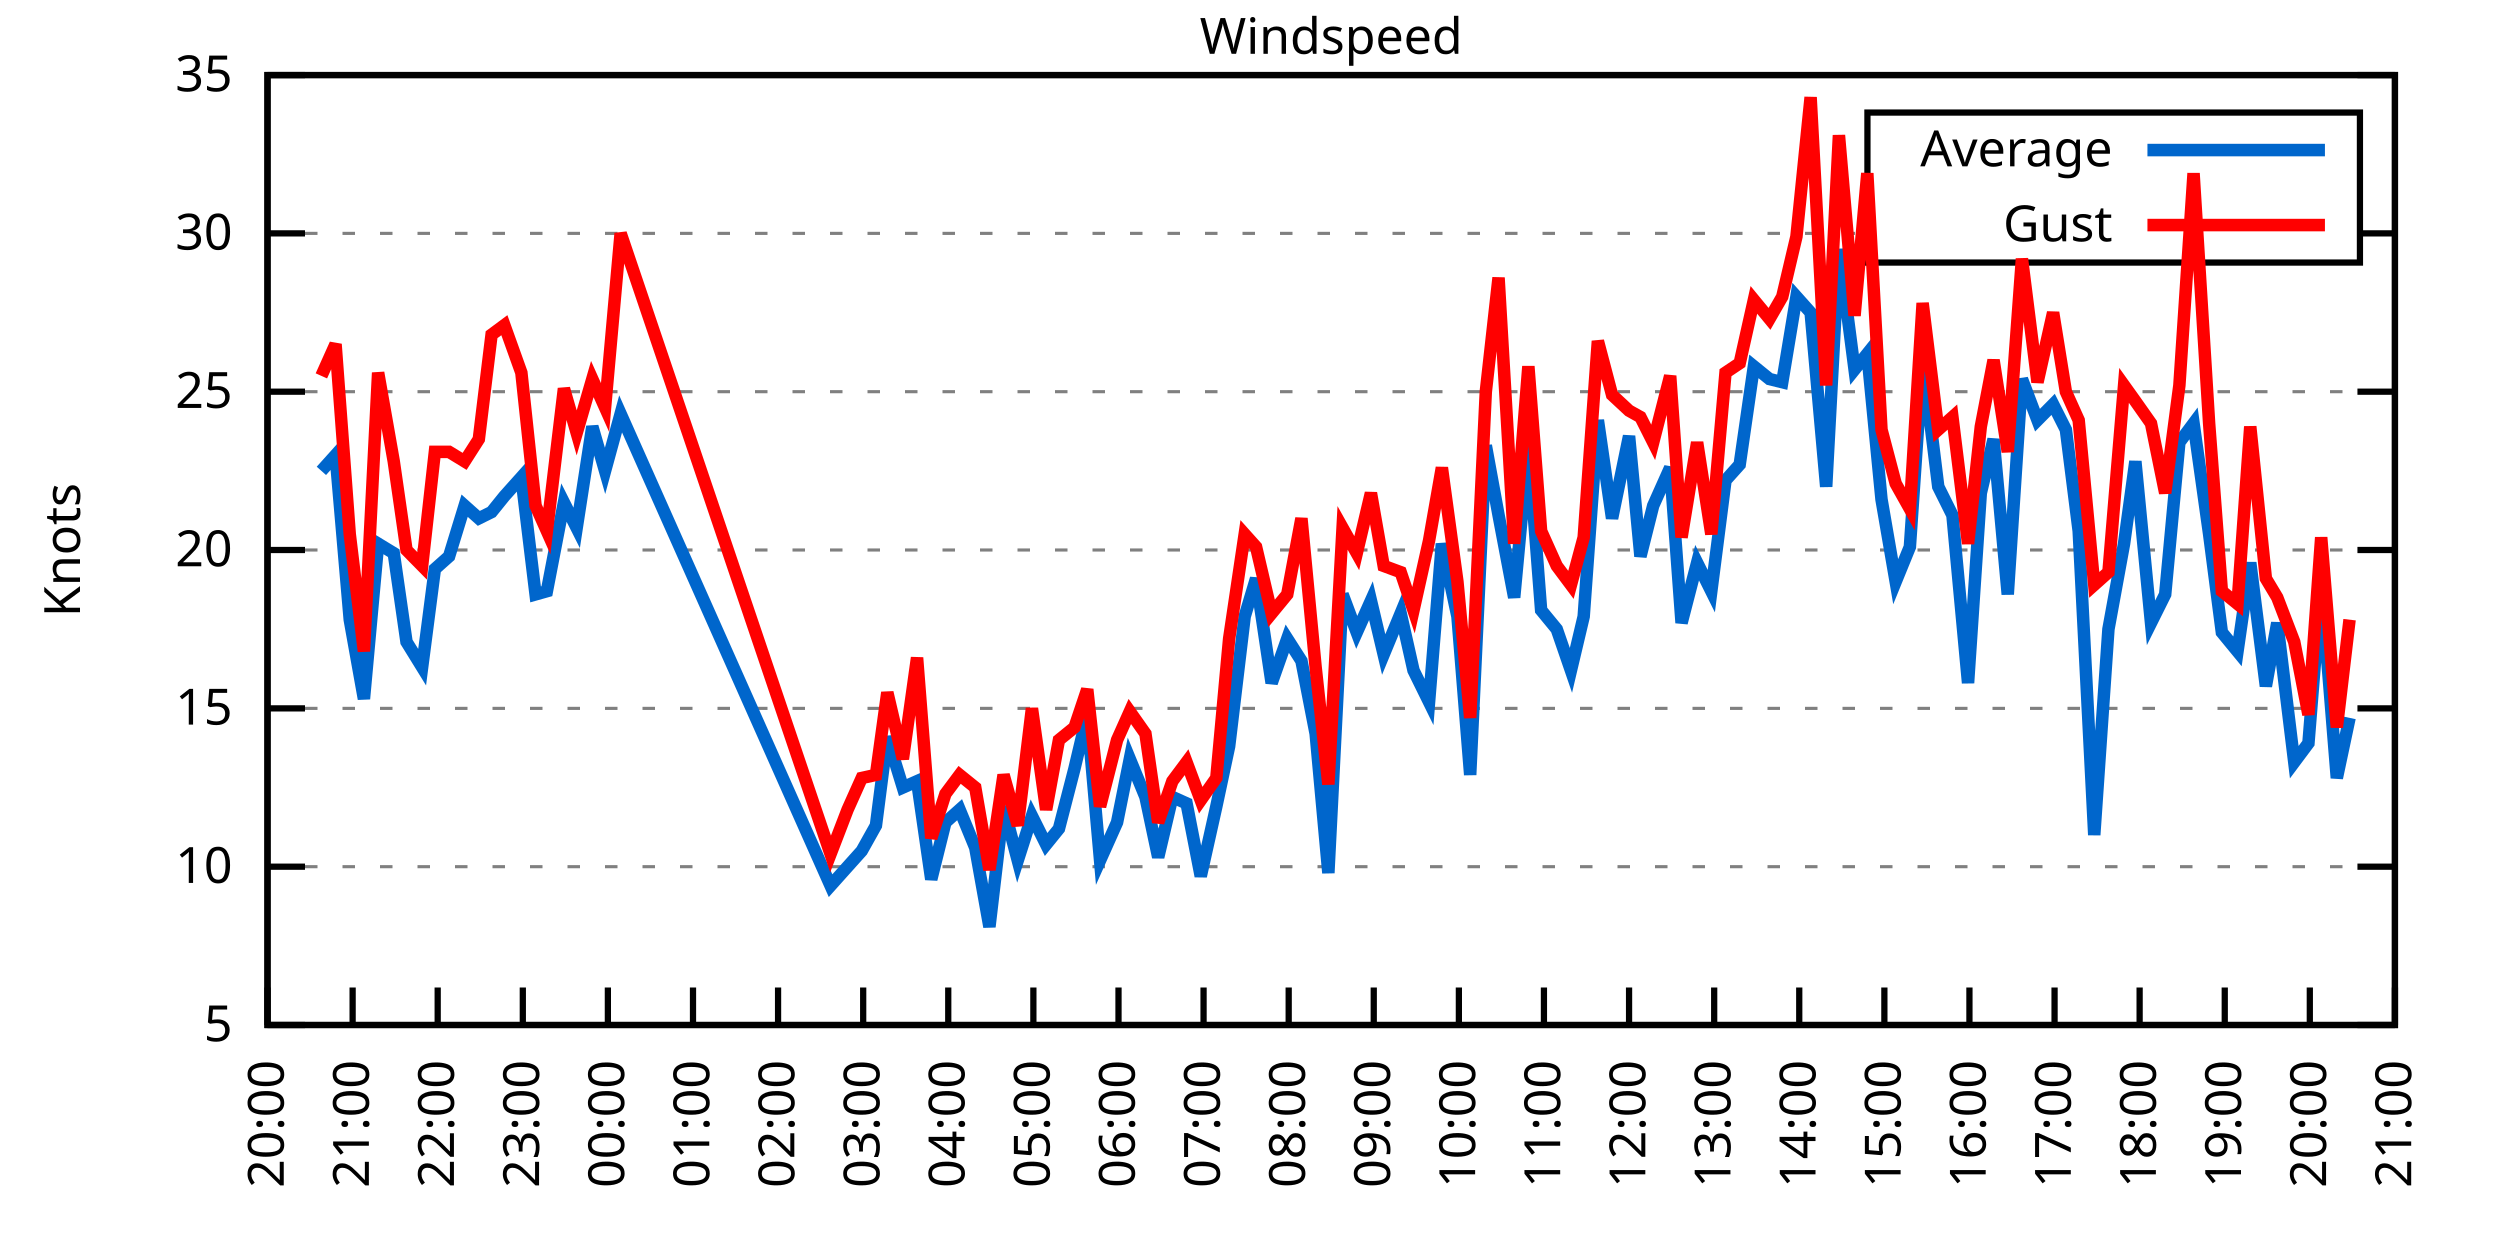
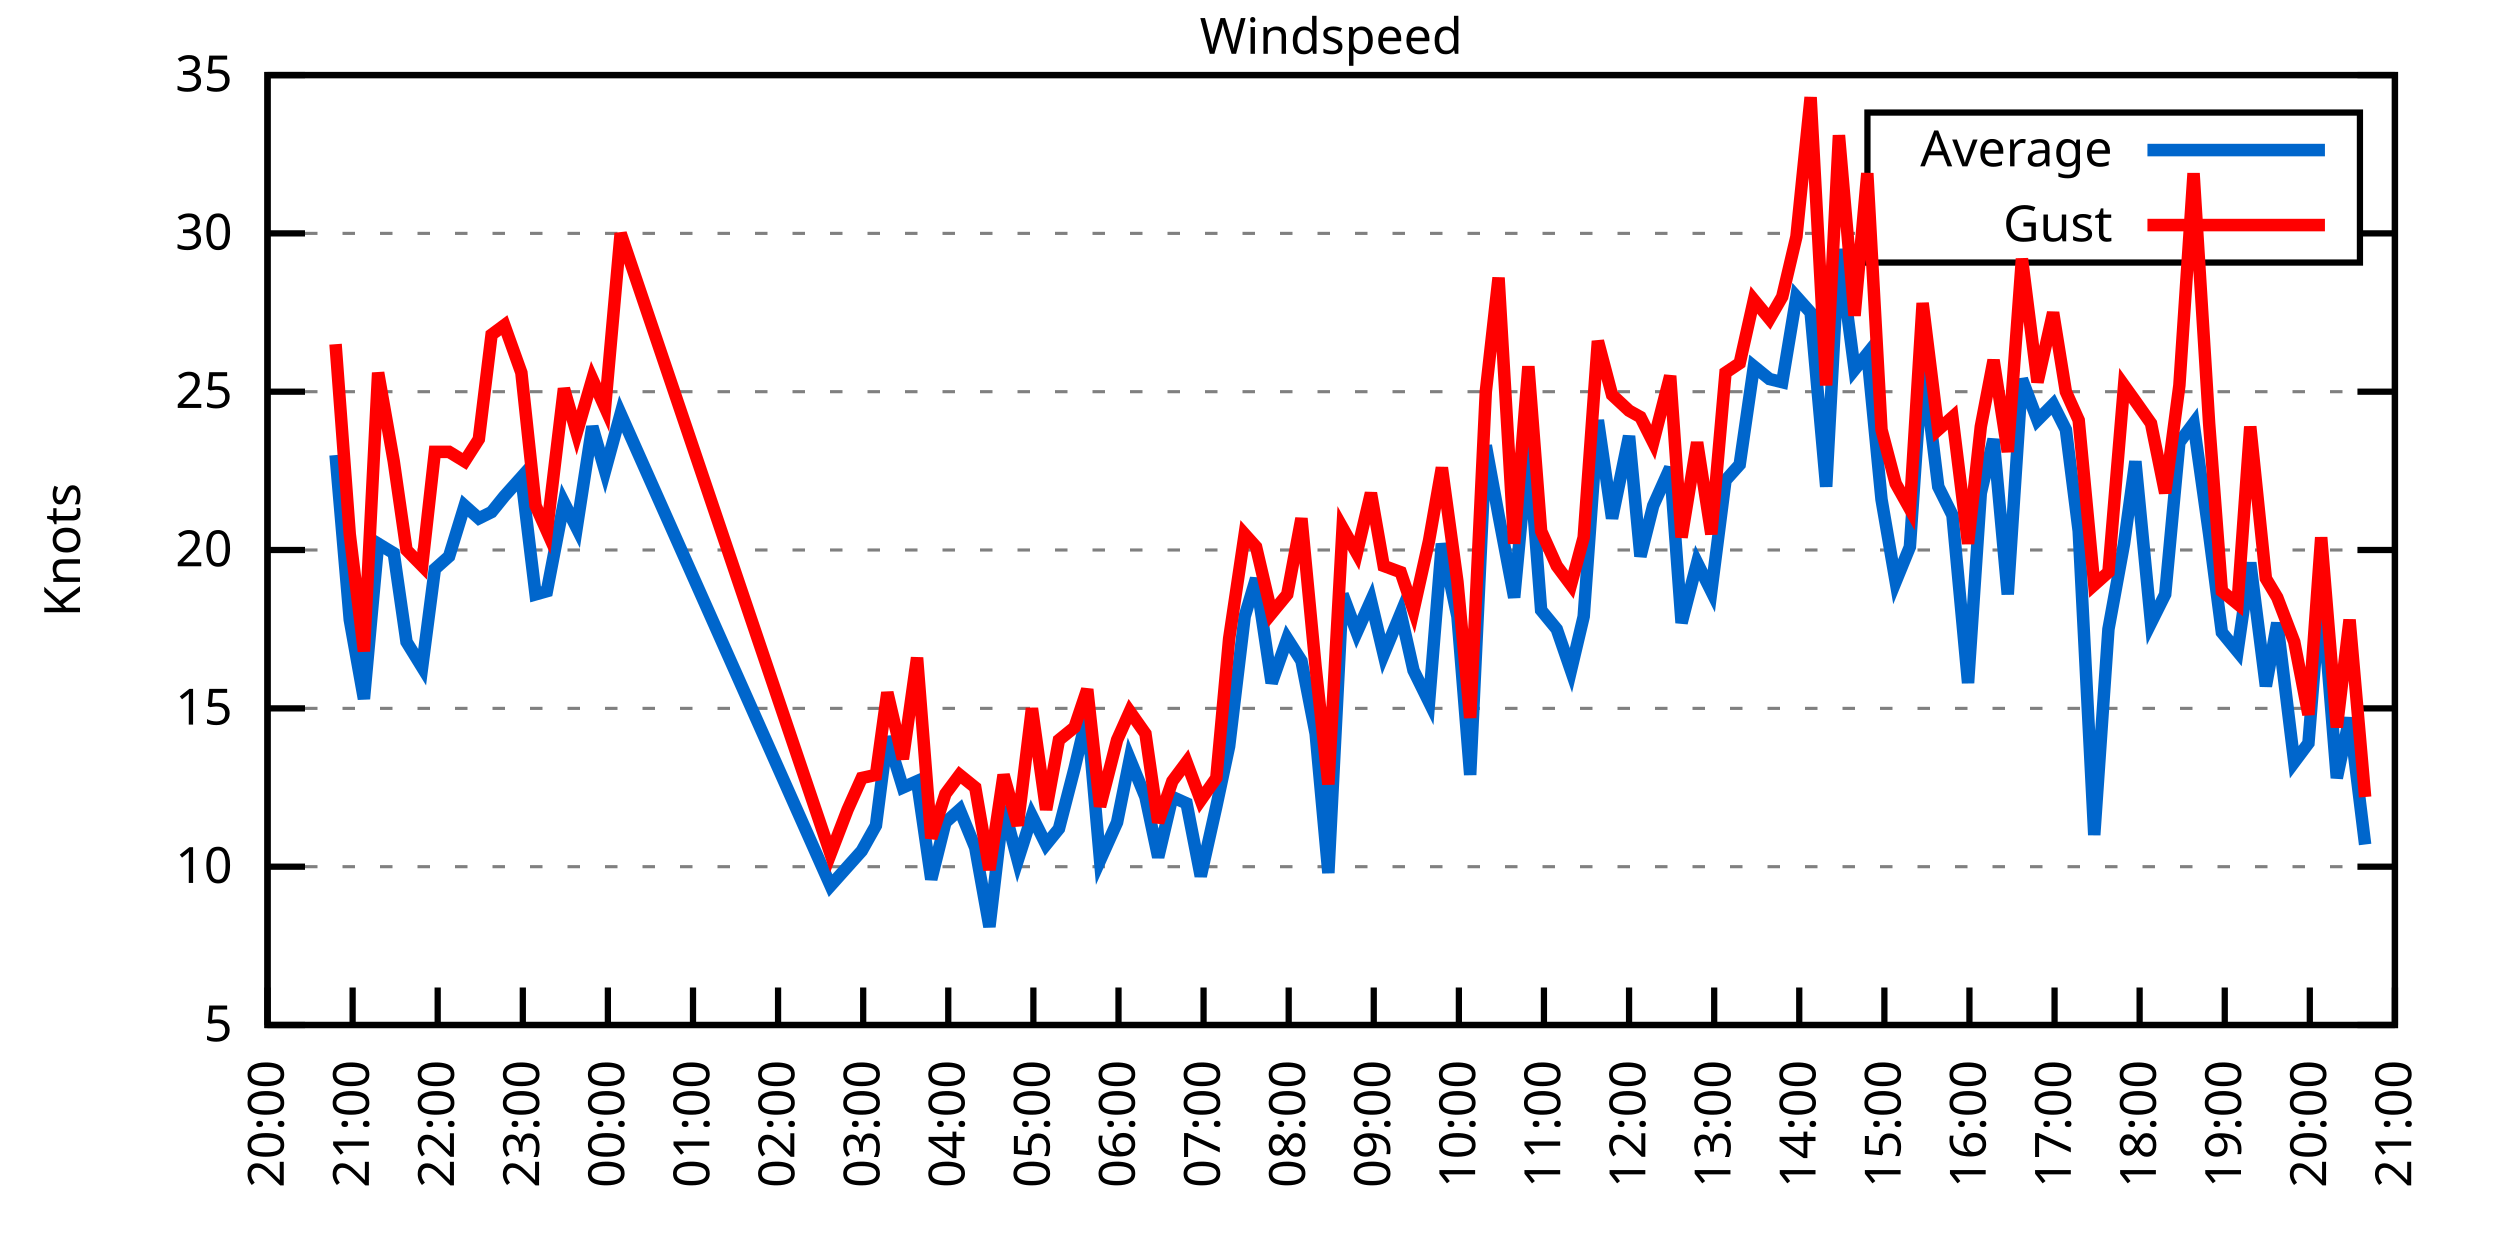
<svg xmlns="http://www.w3.org/2000/svg" xmlns:xlink="http://www.w3.org/1999/xlink" width="400" height="200" viewBox="0 0 400 200">
  <g id="gnuplot_canvas">
    <rect x="0" y="0" width="400" height="200" fill="none" />
    <defs>
      <circle id="gpDot" r="0.5" stroke-width="0.5" stroke="currentColor" />
      <path id="gpPt0" stroke-width="0.333" stroke="currentColor" d="M-1,0 h2 M0,-1 v2" />
      <path id="gpPt1" stroke-width="0.333" stroke="currentColor" d="M-1,-1 L1,1 M1,-1 L-1,1" />
      <path id="gpPt2" stroke-width="0.333" stroke="currentColor" d="M-1,0 L1,0 M0,-1 L0,1 M-1,-1 L1,1 M-1,1 L1,-1" />
      <rect id="gpPt3" stroke-width="0.333" stroke="currentColor" x="-1" y="-1" width="2" height="2" />
      <rect id="gpPt4" stroke-width="0.333" stroke="currentColor" fill="currentColor" x="-1" y="-1" width="2" height="2" />
      <circle id="gpPt5" stroke-width="0.333" stroke="currentColor" cx="0" cy="0" r="1" />
      <use xlink:href="#gpPt5" id="gpPt6" fill="currentColor" stroke="none" />
      <path id="gpPt7" stroke-width="0.333" stroke="currentColor" d="M0,-1.33 L-1.33,0.67 L1.33,0.67 z" />
      <use xlink:href="#gpPt7" id="gpPt8" fill="currentColor" stroke="none" />
      <use xlink:href="#gpPt7" id="gpPt9" stroke="currentColor" transform="rotate(180)" />
      <use xlink:href="#gpPt9" id="gpPt10" fill="currentColor" stroke="none" />
      <use xlink:href="#gpPt3" id="gpPt11" stroke="currentColor" transform="rotate(45)" />
      <use xlink:href="#gpPt11" id="gpPt12" fill="currentColor" stroke="none" />
      <path id="gpPt13" stroke-width="0.333" stroke="currentColor" d="M0,1.330 L1.265,0.411 L0.782,-1.067 L-0.782,-1.076 L-1.265,0.411 z" />
      <use xlink:href="#gpPt13" id="gpPt14" fill="currentColor" stroke="none" />
      <filter id="textbox" filterUnits="objectBoundingBox" x="0" y="0" height="1" width="1">
        <feFlood flood-color="white" flood-opacity="1" result="bgnd" />
        <feComposite in="SourceGraphic" in2="bgnd" operator="atop" />
      </filter>
      <filter id="greybox" filterUnits="objectBoundingBox" x="0" y="0" height="1" width="1">
        <feFlood flood-color="lightgrey" flood-opacity="1" result="grey" />
        <feComposite in="SourceGraphic" in2="grey" operator="atop" />
      </filter>
    </defs>
    <g fill="none" color="white" stroke="currentColor" stroke-width="1.00" stroke-linecap="butt" stroke-linejoin="miter">
</g>
    <g fill="none" color="black" stroke="currentColor" stroke-width="1.00" stroke-linecap="butt" stroke-linejoin="miter">
      <g stroke="none" shape-rendering="crispEdges">
        <polygon fill="rgb(255, 255, 255)" points="42.80,164.00 383.18,164.00 383.18,12.02 42.80,12.02 " />
      </g>
    </g>
    <g fill="none" color="black" stroke="currentColor" stroke-width="1.00" stroke-linecap="butt" stroke-linejoin="miter">
</g>
    <g fill="none" color="black" stroke="black" stroke-width="0.50" stroke-linecap="butt" stroke-linejoin="miter">
</g>
    <g fill="none" color="gray" stroke="currentColor" stroke-width="0.50" stroke-linecap="butt" stroke-linejoin="miter">
      <path stroke="gray" stroke-dasharray="2,4" class="gridline" d="M42.80,164.00 L383.19,164.00  " />
    </g>
    <g fill="none" color="gray" stroke="gray" stroke-width="1.00" stroke-linecap="butt" stroke-linejoin="miter">
</g>
    <g fill="none" color="black" stroke="currentColor" stroke-width="1.00" stroke-linecap="butt" stroke-linejoin="miter">
      <path stroke="black" d="M42.80,164.00 L48.80,164.00 M383.19,164.00 L377.19,164.00  " />
      <g transform="translate(37.20,166.60)" stroke="none" fill="black" font-family="Sans" font-size="8.00" text-anchor="end">
        <text>
          <tspan font-family="Sans"> 5</tspan>
        </text>
      </g>
    </g>
    <g fill="none" color="black" stroke="currentColor" stroke-width="1.00" stroke-linecap="butt" stroke-linejoin="miter">
</g>
    <g fill="none" color="black" stroke="black" stroke-width="0.50" stroke-linecap="butt" stroke-linejoin="miter">
</g>
    <g fill="none" color="gray" stroke="currentColor" stroke-width="0.50" stroke-linecap="butt" stroke-linejoin="miter">
      <path stroke="gray" stroke-dasharray="2,4" class="gridline" d="M42.80,138.67 L383.19,138.67  " />
    </g>
    <g fill="none" color="gray" stroke="gray" stroke-width="1.00" stroke-linecap="butt" stroke-linejoin="miter">
</g>
    <g fill="none" color="black" stroke="currentColor" stroke-width="1.00" stroke-linecap="butt" stroke-linejoin="miter">
      <path stroke="black" d="M42.80,138.67 L48.80,138.67 M383.19,138.67 L377.19,138.67  " />
      <g transform="translate(37.20,141.27)" stroke="none" fill="black" font-family="Sans" font-size="8.00" text-anchor="end">
        <text>
          <tspan font-family="Sans"> 10</tspan>
        </text>
      </g>
    </g>
    <g fill="none" color="black" stroke="currentColor" stroke-width="1.00" stroke-linecap="butt" stroke-linejoin="miter">
</g>
    <g fill="none" color="black" stroke="black" stroke-width="0.50" stroke-linecap="butt" stroke-linejoin="miter">
</g>
    <g fill="none" color="gray" stroke="currentColor" stroke-width="0.50" stroke-linecap="butt" stroke-linejoin="miter">
      <path stroke="gray" stroke-dasharray="2,4" class="gridline" d="M42.80,113.34 L383.19,113.34  " />
    </g>
    <g fill="none" color="gray" stroke="gray" stroke-width="1.00" stroke-linecap="butt" stroke-linejoin="miter">
</g>
    <g fill="none" color="black" stroke="currentColor" stroke-width="1.00" stroke-linecap="butt" stroke-linejoin="miter">
      <path stroke="black" d="M42.80,113.34 L48.80,113.34 M383.19,113.34 L377.19,113.34  " />
      <g transform="translate(37.20,115.94)" stroke="none" fill="black" font-family="Sans" font-size="8.00" text-anchor="end">
        <text>
          <tspan font-family="Sans"> 15</tspan>
        </text>
      </g>
    </g>
    <g fill="none" color="black" stroke="currentColor" stroke-width="1.00" stroke-linecap="butt" stroke-linejoin="miter">
</g>
    <g fill="none" color="black" stroke="black" stroke-width="0.50" stroke-linecap="butt" stroke-linejoin="miter">
</g>
    <g fill="none" color="gray" stroke="currentColor" stroke-width="0.50" stroke-linecap="butt" stroke-linejoin="miter">
      <path stroke="gray" stroke-dasharray="2,4" class="gridline" d="M42.80,88.00 L383.19,88.00  " />
    </g>
    <g fill="none" color="gray" stroke="gray" stroke-width="1.00" stroke-linecap="butt" stroke-linejoin="miter">
</g>
    <g fill="none" color="black" stroke="currentColor" stroke-width="1.00" stroke-linecap="butt" stroke-linejoin="miter">
      <path stroke="black" d="M42.80,88.00 L48.80,88.00 M383.19,88.00 L377.19,88.00  " />
      <g transform="translate(37.20,90.60)" stroke="none" fill="black" font-family="Sans" font-size="8.00" text-anchor="end">
        <text>
          <tspan font-family="Sans"> 20</tspan>
        </text>
      </g>
    </g>
    <g fill="none" color="black" stroke="currentColor" stroke-width="1.00" stroke-linecap="butt" stroke-linejoin="miter">
</g>
    <g fill="none" color="black" stroke="black" stroke-width="0.50" stroke-linecap="butt" stroke-linejoin="miter">
</g>
    <g fill="none" color="gray" stroke="currentColor" stroke-width="0.50" stroke-linecap="butt" stroke-linejoin="miter">
      <path stroke="gray" stroke-dasharray="2,4" class="gridline" d="M42.80,62.67 L383.19,62.67  " />
    </g>
    <g fill="none" color="gray" stroke="gray" stroke-width="1.00" stroke-linecap="butt" stroke-linejoin="miter">
</g>
    <g fill="none" color="black" stroke="currentColor" stroke-width="1.00" stroke-linecap="butt" stroke-linejoin="miter">
      <path stroke="black" d="M42.80,62.67 L48.80,62.67 M383.19,62.67 L377.19,62.67  " />
      <g transform="translate(37.20,65.27)" stroke="none" fill="black" font-family="Sans" font-size="8.00" text-anchor="end">
        <text>
          <tspan font-family="Sans"> 25</tspan>
        </text>
      </g>
    </g>
    <g fill="none" color="black" stroke="currentColor" stroke-width="1.00" stroke-linecap="butt" stroke-linejoin="miter">
</g>
    <g fill="none" color="black" stroke="black" stroke-width="0.50" stroke-linecap="butt" stroke-linejoin="miter">
</g>
    <g fill="none" color="gray" stroke="currentColor" stroke-width="0.50" stroke-linecap="butt" stroke-linejoin="miter">
      <path stroke="gray" stroke-dasharray="2,4" class="gridline" d="M42.80,37.34 L298.79,37.34 M377.59,37.34 L383.19,37.34  " />
    </g>
    <g fill="none" color="gray" stroke="gray" stroke-width="1.00" stroke-linecap="butt" stroke-linejoin="miter">
</g>
    <g fill="none" color="black" stroke="currentColor" stroke-width="1.00" stroke-linecap="butt" stroke-linejoin="miter">
      <path stroke="black" d="M42.80,37.34 L48.80,37.34 M383.19,37.34 L377.19,37.34  " />
      <g transform="translate(37.20,39.94)" stroke="none" fill="black" font-family="Sans" font-size="8.00" text-anchor="end">
        <text>
          <tspan font-family="Sans"> 30</tspan>
        </text>
      </g>
    </g>
    <g fill="none" color="black" stroke="currentColor" stroke-width="1.00" stroke-linecap="butt" stroke-linejoin="miter">
</g>
    <g fill="none" color="black" stroke="black" stroke-width="0.50" stroke-linecap="butt" stroke-linejoin="miter">
</g>
    <g fill="none" color="gray" stroke="currentColor" stroke-width="0.50" stroke-linecap="butt" stroke-linejoin="miter">
      <path stroke="gray" stroke-dasharray="2,4" class="gridline" d="M42.80,12.01 L383.19,12.01  " />
    </g>
    <g fill="none" color="gray" stroke="gray" stroke-width="1.00" stroke-linecap="butt" stroke-linejoin="miter">
</g>
    <g fill="none" color="black" stroke="currentColor" stroke-width="1.00" stroke-linecap="butt" stroke-linejoin="miter">
      <path stroke="black" d="M42.80,12.01 L48.80,12.01 M383.19,12.01 L377.19,12.01  " />
      <g transform="translate(37.20,14.61)" stroke="none" fill="black" font-family="Sans" font-size="8.00" text-anchor="end">
        <text>
          <tspan font-family="Sans"> 35</tspan>
        </text>
      </g>
    </g>
    <g fill="none" color="black" stroke="currentColor" stroke-width="1.00" stroke-linecap="butt" stroke-linejoin="miter">
      <path stroke="black" d="M42.80,164.00 L42.80,158.00  " />
      <g transform="translate(45.40,169.60) rotate(270.00)" stroke="none" fill="black" font-family="Sans" font-size="8.00" text-anchor="end">
        <text>
          <tspan font-family="Sans">20:00</tspan>
        </text>
      </g>
    </g>
    <g fill="none" color="black" stroke="currentColor" stroke-width="1.00" stroke-linecap="butt" stroke-linejoin="miter">
      <path stroke="black" d="M56.42,164.00 L56.42,158.00  " />
      <g transform="translate(59.02,169.60) rotate(270.00)" stroke="none" fill="black" font-family="Sans" font-size="8.00" text-anchor="end">
        <text>
          <tspan font-family="Sans">21:00</tspan>
        </text>
      </g>
    </g>
    <g fill="none" color="black" stroke="currentColor" stroke-width="1.00" stroke-linecap="butt" stroke-linejoin="miter">
      <path stroke="black" d="M70.03,164.00 L70.03,158.00  " />
      <g transform="translate(72.63,169.60) rotate(270.00)" stroke="none" fill="black" font-family="Sans" font-size="8.00" text-anchor="end">
        <text>
          <tspan font-family="Sans">22:00</tspan>
        </text>
      </g>
    </g>
    <g fill="none" color="black" stroke="currentColor" stroke-width="1.00" stroke-linecap="butt" stroke-linejoin="miter">
      <path stroke="black" d="M83.65,164.00 L83.65,158.00  " />
      <g transform="translate(86.25,169.60) rotate(270.00)" stroke="none" fill="black" font-family="Sans" font-size="8.00" text-anchor="end">
        <text>
          <tspan font-family="Sans">23:00</tspan>
        </text>
      </g>
    </g>
    <g fill="none" color="black" stroke="currentColor" stroke-width="1.00" stroke-linecap="butt" stroke-linejoin="miter">
      <path stroke="black" d="M97.26,164.00 L97.26,158.00  " />
      <g transform="translate(99.86,169.60) rotate(270.00)" stroke="none" fill="black" font-family="Sans" font-size="8.00" text-anchor="end">
        <text>
          <tspan font-family="Sans">00:00</tspan>
        </text>
      </g>
    </g>
    <g fill="none" color="black" stroke="currentColor" stroke-width="1.00" stroke-linecap="butt" stroke-linejoin="miter">
      <path stroke="black" d="M110.88,164.00 L110.88,158.00  " />
      <g transform="translate(113.48,169.60) rotate(270.00)" stroke="none" fill="black" font-family="Sans" font-size="8.00" text-anchor="end">
        <text>
          <tspan font-family="Sans">01:00</tspan>
        </text>
      </g>
    </g>
    <g fill="none" color="black" stroke="currentColor" stroke-width="1.00" stroke-linecap="butt" stroke-linejoin="miter">
      <path stroke="black" d="M124.49,164.00 L124.49,158.00  " />
      <g transform="translate(127.09,169.60) rotate(270.00)" stroke="none" fill="black" font-family="Sans" font-size="8.00" text-anchor="end">
        <text>
          <tspan font-family="Sans">02:00</tspan>
        </text>
      </g>
    </g>
    <g fill="none" color="black" stroke="currentColor" stroke-width="1.00" stroke-linecap="butt" stroke-linejoin="miter">
      <path stroke="black" d="M138.11,164.00 L138.11,158.00  " />
      <g transform="translate(140.71,169.60) rotate(270.00)" stroke="none" fill="black" font-family="Sans" font-size="8.00" text-anchor="end">
        <text>
          <tspan font-family="Sans">03:00</tspan>
        </text>
      </g>
    </g>
    <g fill="none" color="black" stroke="currentColor" stroke-width="1.00" stroke-linecap="butt" stroke-linejoin="miter">
      <path stroke="black" d="M151.72,164.00 L151.72,158.00  " />
      <g transform="translate(154.32,169.60) rotate(270.00)" stroke="none" fill="black" font-family="Sans" font-size="8.00" text-anchor="end">
        <text>
          <tspan font-family="Sans">04:00</tspan>
        </text>
      </g>
    </g>
    <g fill="none" color="black" stroke="currentColor" stroke-width="1.00" stroke-linecap="butt" stroke-linejoin="miter">
      <path stroke="black" d="M165.34,164.00 L165.34,158.00  " />
      <g transform="translate(167.94,169.60) rotate(270.00)" stroke="none" fill="black" font-family="Sans" font-size="8.00" text-anchor="end">
        <text>
          <tspan font-family="Sans">05:00</tspan>
        </text>
      </g>
    </g>
    <g fill="none" color="black" stroke="currentColor" stroke-width="1.00" stroke-linecap="butt" stroke-linejoin="miter">
      <path stroke="black" d="M178.96,164.00 L178.96,158.00  " />
      <g transform="translate(181.56,169.60) rotate(270.00)" stroke="none" fill="black" font-family="Sans" font-size="8.00" text-anchor="end">
        <text>
          <tspan font-family="Sans">06:00</tspan>
        </text>
      </g>
    </g>
    <g fill="none" color="black" stroke="currentColor" stroke-width="1.00" stroke-linecap="butt" stroke-linejoin="miter">
      <path stroke="black" d="M192.57,164.00 L192.57,158.00  " />
      <g transform="translate(195.17,169.60) rotate(270.00)" stroke="none" fill="black" font-family="Sans" font-size="8.00" text-anchor="end">
        <text>
          <tspan font-family="Sans">07:00</tspan>
        </text>
      </g>
    </g>
    <g fill="none" color="black" stroke="currentColor" stroke-width="1.00" stroke-linecap="butt" stroke-linejoin="miter">
      <path stroke="black" d="M206.19,164.00 L206.19,158.00  " />
      <g transform="translate(208.79,169.60) rotate(270.00)" stroke="none" fill="black" font-family="Sans" font-size="8.00" text-anchor="end">
        <text>
          <tspan font-family="Sans">08:00</tspan>
        </text>
      </g>
    </g>
    <g fill="none" color="black" stroke="currentColor" stroke-width="1.00" stroke-linecap="butt" stroke-linejoin="miter">
      <path stroke="black" d="M219.80,164.00 L219.80,158.00  " />
      <g transform="translate(222.40,169.60) rotate(270.00)" stroke="none" fill="black" font-family="Sans" font-size="8.00" text-anchor="end">
        <text>
          <tspan font-family="Sans">09:00</tspan>
        </text>
      </g>
    </g>
    <g fill="none" color="black" stroke="currentColor" stroke-width="1.00" stroke-linecap="butt" stroke-linejoin="miter">
      <path stroke="black" d="M233.42,164.00 L233.42,158.00  " />
      <g transform="translate(236.02,169.60) rotate(270.00)" stroke="none" fill="black" font-family="Sans" font-size="8.00" text-anchor="end">
        <text>
          <tspan font-family="Sans">10:00</tspan>
        </text>
      </g>
    </g>
    <g fill="none" color="black" stroke="currentColor" stroke-width="1.00" stroke-linecap="butt" stroke-linejoin="miter">
      <path stroke="black" d="M247.03,164.00 L247.03,158.00  " />
      <g transform="translate(249.63,169.60) rotate(270.00)" stroke="none" fill="black" font-family="Sans" font-size="8.00" text-anchor="end">
        <text>
          <tspan font-family="Sans">11:00</tspan>
        </text>
      </g>
    </g>
    <g fill="none" color="black" stroke="currentColor" stroke-width="1.00" stroke-linecap="butt" stroke-linejoin="miter">
      <path stroke="black" d="M260.65,164.00 L260.65,158.00  " />
      <g transform="translate(263.25,169.60) rotate(270.00)" stroke="none" fill="black" font-family="Sans" font-size="8.00" text-anchor="end">
        <text>
          <tspan font-family="Sans">12:00</tspan>
        </text>
      </g>
    </g>
    <g fill="none" color="black" stroke="currentColor" stroke-width="1.00" stroke-linecap="butt" stroke-linejoin="miter">
      <path stroke="black" d="M274.27,164.00 L274.27,158.00  " />
      <g transform="translate(276.87,169.60) rotate(270.00)" stroke="none" fill="black" font-family="Sans" font-size="8.00" text-anchor="end">
        <text>
          <tspan font-family="Sans">13:00</tspan>
        </text>
      </g>
    </g>
    <g fill="none" color="black" stroke="currentColor" stroke-width="1.00" stroke-linecap="butt" stroke-linejoin="miter">
      <path stroke="black" d="M287.88,164.00 L287.88,158.00  " />
      <g transform="translate(290.48,169.60) rotate(270.00)" stroke="none" fill="black" font-family="Sans" font-size="8.00" text-anchor="end">
        <text>
          <tspan font-family="Sans">14:00</tspan>
        </text>
      </g>
    </g>
    <g fill="none" color="black" stroke="currentColor" stroke-width="1.00" stroke-linecap="butt" stroke-linejoin="miter">
      <path stroke="black" d="M301.50,164.00 L301.50,158.00  " />
      <g transform="translate(304.10,169.60) rotate(270.00)" stroke="none" fill="black" font-family="Sans" font-size="8.00" text-anchor="end">
        <text>
          <tspan font-family="Sans">15:00</tspan>
        </text>
      </g>
    </g>
    <g fill="none" color="black" stroke="currentColor" stroke-width="1.00" stroke-linecap="butt" stroke-linejoin="miter">
      <path stroke="black" d="M315.11,164.00 L315.11,158.00  " />
      <g transform="translate(317.71,169.60) rotate(270.00)" stroke="none" fill="black" font-family="Sans" font-size="8.00" text-anchor="end">
        <text>
          <tspan font-family="Sans">16:00</tspan>
        </text>
      </g>
    </g>
    <g fill="none" color="black" stroke="currentColor" stroke-width="1.00" stroke-linecap="butt" stroke-linejoin="miter">
      <path stroke="black" d="M328.73,164.00 L328.73,158.00  " />
      <g transform="translate(331.33,169.60) rotate(270.00)" stroke="none" fill="black" font-family="Sans" font-size="8.00" text-anchor="end">
        <text>
          <tspan font-family="Sans">17:00</tspan>
        </text>
      </g>
    </g>
    <g fill="none" color="black" stroke="currentColor" stroke-width="1.00" stroke-linecap="butt" stroke-linejoin="miter">
      <path stroke="black" d="M342.34,164.00 L342.34,158.00  " />
      <g transform="translate(344.94,169.60) rotate(270.00)" stroke="none" fill="black" font-family="Sans" font-size="8.00" text-anchor="end">
        <text>
          <tspan font-family="Sans">18:00</tspan>
        </text>
      </g>
    </g>
    <g fill="none" color="black" stroke="currentColor" stroke-width="1.00" stroke-linecap="butt" stroke-linejoin="miter">
      <path stroke="black" d="M355.96,164.00 L355.96,158.00  " />
      <g transform="translate(358.56,169.60) rotate(270.00)" stroke="none" fill="black" font-family="Sans" font-size="8.00" text-anchor="end">
        <text>
          <tspan font-family="Sans">19:00</tspan>
        </text>
      </g>
    </g>
    <g fill="none" color="black" stroke="currentColor" stroke-width="1.00" stroke-linecap="butt" stroke-linejoin="miter">
      <path stroke="black" d="M369.57,164.00 L369.57,158.00  " />
      <g transform="translate(372.17,169.60) rotate(270.00)" stroke="none" fill="black" font-family="Sans" font-size="8.00" text-anchor="end">
        <text>
          <tspan font-family="Sans">20:00</tspan>
        </text>
      </g>
    </g>
    <g fill="none" color="black" stroke="currentColor" stroke-width="1.00" stroke-linecap="butt" stroke-linejoin="miter">
      <path stroke="black" d="M383.19,164.00 L383.19,158.00  " />
      <g transform="translate(385.79,169.60) rotate(270.00)" stroke="none" fill="black" font-family="Sans" font-size="8.00" text-anchor="end">
        <text>
          <tspan font-family="Sans">21:00</tspan>
        </text>
      </g>
    </g>
    <g fill="none" color="black" stroke="currentColor" stroke-width="1.00" stroke-linecap="butt" stroke-linejoin="miter">
</g>
    <g fill="none" color="black" stroke="currentColor" stroke-width="1.00" stroke-linecap="butt" stroke-linejoin="miter">
      <path stroke="black" d="M42.80,12.01 L42.80,164.00 L383.19,164.00 L383.19,12.01 L42.80,12.01 Z  " />
    </g>
    <g fill="none" color="black" stroke="currentColor" stroke-width="1.00" stroke-linecap="butt" stroke-linejoin="miter">
</g>
    <g fill="none" color="black" stroke="currentColor" stroke-width="1.00" stroke-linecap="butt" stroke-linejoin="miter">
      <path stroke="black" d="M298.79,42.01 L298.79,18.01 L377.59,18.01 L377.59,42.01 L298.79,42.01 Z  " />
    </g>
    <g id="Windspeed_plot_1">
      <g fill="none" color="white" stroke="black" stroke-width="2.00" stroke-linecap="butt" stroke-linejoin="miter">
</g>
      <g fill="none" color="black" stroke="currentColor" stroke-width="2.00" stroke-linecap="butt" stroke-linejoin="miter">
        <g transform="translate(337.99,26.61)" stroke="none" fill="black" font-family="Sans" font-size="8.00" text-anchor="end">
          <text>
            <tspan font-family="Sans">Average</tspan>
          </text>
        </g>
      </g>
      <g fill="none" color="black" stroke="currentColor" stroke-width="2.00" stroke-linecap="butt" stroke-linejoin="miter">
-         <path stroke="rgb(  0, 102, 204)" d="M343.59,24.01 L371.99,24.01 M51.42,75.34 L53.69,72.81 L55.96,99.15 L58.23,111.82 L60.50,86.99 L63.00,88.51   L65.04,102.70 L67.54,106.75 L69.58,91.04 L71.85,89.02 L74.34,80.91 L76.61,82.94 L78.65,81.93 L80.70,79.39   L83.42,76.35 L85.69,95.10 L87.50,94.59 L90.23,80.41 L92.27,84.46 L94.77,68.25 L96.81,75.34 L99.30,66.22   L132.89,141.71 L135.61,138.67 L137.88,136.14 L140.15,132.08 L141.97,117.90 L144.46,126.00 L146.73,124.99 L149.00,140.69   L151.27,131.58 L153.54,129.55 L156.04,135.63 L158.31,148.29 L160.57,129.04 L162.84,137.66 L165.11,130.56 L167.38,135.12   L169.43,132.59 L171.92,122.96 L173.96,114.35 L176.01,137.66 L178.73,131.58 L180.77,121.44 L183.27,127.52 L185.31,137.15   L187.58,127.52 L189.85,128.54 L192.12,140.19 L194.61,129.04 L196.66,119.42 L199.15,98.64 L200.97,92.56 L203.46,109.28   L205.96,102.19 L208.23,105.74 L210.50,117.39 L212.54,139.68 L214.81,95.10 L217.08,101.18 L219.35,96.11 L221.39,104.72   L224.11,98.14 L226.16,107.26 L228.65,112.32 L230.70,86.99 L233.19,98.64 L235.23,123.98 L237.73,71.29 L239.77,82.43   L242.27,95.60 L244.54,71.29 L246.58,97.63 L249.08,100.67 L251.35,107.26 L253.39,98.64 L255.66,67.23 L257.93,82.94   L260.65,69.77 L262.47,89.02 L264.51,80.91 L267.23,74.83 L269.05,99.66 L271.54,90.03 L273.81,94.59 L276.08,76.86   L278.35,74.33 L280.62,58.62 L283.12,60.65 L285.16,61.15 L287.43,47.47 L289.70,50.01 L292.19,77.87 L294.23,39.87   L296.73,59.13 L298.77,56.59 L301.04,79.90 L303.31,93.07 L305.58,87.50 L307.62,57.61 L310.12,77.87 L312.39,82.43   L314.89,109.28 L316.93,78.89 L318.97,70.27 L321.24,95.10 L323.51,60.65 L326.00,67.23 L328.50,64.70 L330.54,68.75   L332.59,84.97 L335.08,133.60 L337.35,100.67 L339.85,86.99 L341.66,73.82 L344.16,99.66 L346.43,95.10 L348.70,70.78   L350.97,67.74 L353.46,85.47 L355.50,101.18 L358.00,104.22 L360.04,90.03 L362.54,109.79 L364.36,99.66 L367.08,121.95   L369.35,118.91 L371.39,93.58 L373.89,124.48 L375.93,114.86  " />
+         <path stroke="rgb(  0, 102, 204)" d="M343.59,24.01 L371.99,24.01 M53.69,72.81 L55.96,99.15 L58.23,111.82 L60.50,86.99 L63.00,88.51 L65.04,102.70   L67.54,106.75 L69.58,91.04 L71.85,89.02 L74.34,80.91 L76.61,82.94 L78.65,81.93 L80.70,79.39 L83.42,76.35   L85.69,95.10 L87.50,94.59 L90.23,80.41 L92.27,84.46 L94.77,68.25 L96.81,75.34 L99.30,66.22 L132.89,141.71   L135.61,138.67 L137.88,136.14 L140.15,132.08 L141.97,117.90 L144.46,126.00 L146.73,124.99 L149.00,140.69 L151.27,131.58   L153.54,129.55 L156.04,135.63 L158.31,148.29 L160.57,129.04 L162.84,137.66 L165.11,130.56 L167.38,135.12 L169.43,132.59   L171.92,122.96 L173.96,114.35 L176.01,137.66 L178.73,131.58 L180.77,121.44 L183.27,127.52 L185.31,137.15 L187.58,127.52   L189.85,128.54 L192.12,140.19 L194.61,129.04 L196.66,119.42 L199.15,98.64 L200.97,92.56 L203.46,109.28 L205.96,102.19   L208.23,105.74 L210.50,117.39 L212.54,139.68 L214.81,95.10 L217.08,101.18 L219.35,96.11 L221.39,104.72 L224.11,98.14   L226.16,107.26 L228.65,112.32 L230.70,86.99 L233.19,98.64 L235.23,123.98 L237.73,71.29 L239.77,82.43 L242.27,95.60   L244.54,71.29 L246.58,97.63 L249.08,100.67 L251.35,107.26 L253.39,98.64 L255.66,67.23 L257.93,82.94 L260.65,69.77   L262.47,89.02 L264.51,80.91 L267.23,74.83 L269.05,99.66 L271.54,90.03 L273.81,94.59 L276.08,76.86 L278.35,74.33   L280.62,58.62 L283.12,60.65 L285.16,61.15 L287.43,47.47 L289.70,50.01 L292.19,77.87 L294.23,39.87 L296.73,59.13   L298.77,56.59 L301.04,79.90 L303.31,93.07 L305.58,87.50 L307.62,57.61 L310.12,77.87 L312.39,82.43 L314.89,109.28   L316.93,78.89 L318.97,70.27 L321.24,95.10 L323.51,60.65 L326.00,67.23 L328.50,64.70 L330.54,68.75 L332.59,84.97   L335.08,133.60 L337.35,100.67 L339.85,86.99 L341.66,73.82 L344.16,99.66 L346.43,95.10 L348.70,70.78 L350.97,67.74   L353.46,85.47 L355.50,101.18 L358.00,104.22 L360.04,90.03 L362.54,109.79 L364.36,99.66 L367.08,121.95 L369.35,118.91   L371.39,93.58 L373.89,124.48 L375.93,114.86 L378.42,135.12  " />
      </g>
    </g>
    <g id="Windspeed_plot_2">
      <g fill="none" color="black" stroke="currentColor" stroke-width="2.00" stroke-linecap="butt" stroke-linejoin="miter">
        <g transform="translate(337.99,38.61)" stroke="none" fill="black" font-family="Sans" font-size="8.00" text-anchor="end">
          <text>
            <tspan font-family="Sans">Gust</tspan>
          </text>
        </g>
      </g>
      <g fill="none" color="black" stroke="currentColor" stroke-width="2.00" stroke-linecap="butt" stroke-linejoin="miter">
-         <path stroke="rgb(255,   0,   0)" d="M343.59,36.01 L371.99,36.01 M51.42,60.14 L53.69,55.07 L55.96,85.47 L58.23,104.22 L60.50,59.63 L63.00,73.82   L65.04,88.00 L67.54,90.54 L69.58,72.30 L71.85,72.30 L74.34,73.82 L76.61,70.27 L78.65,53.55 L80.70,52.03   L83.42,59.63 L85.69,80.91 L87.50,84.97 L90.23,62.17 L92.27,69.26 L94.77,60.65 L96.81,65.21 L99.30,37.34   L132.89,136.64 L135.61,129.55 L137.88,124.48 L140.15,123.98 L141.97,110.80 L144.46,121.44 L146.73,105.23 L149.00,134.11   L151.27,127.02 L153.54,123.98 L156.04,126.00 L158.31,139.17 L160.57,123.98 L162.84,132.08 L165.11,113.34 L167.38,129.55   L169.43,118.40 L171.92,116.38 L173.96,110.30 L176.01,129.04 L178.73,118.40 L180.77,113.84 L183.27,117.39 L185.31,131.58   L187.58,124.99 L189.85,121.95 L192.12,128.03 L194.61,124.48 L196.66,102.19 L199.15,85.47 L200.97,87.50 L203.46,98.14   L205.96,95.10 L208.23,82.94 L210.50,106.75 L212.54,125.50 L214.81,84.46 L217.08,88.51 L219.35,78.89 L221.39,90.54   L224.11,91.55 L226.16,97.63 L228.65,86.49 L230.70,74.83 L233.19,93.07 L235.23,114.86 L237.73,62.67 L239.77,44.43   L242.27,86.99 L244.54,58.62 L246.58,84.97 L249.08,90.54 L251.35,93.58 L253.39,85.98 L255.66,54.57 L257.93,63.18   L260.65,65.71 L262.47,66.73 L264.51,70.78 L267.23,60.14 L269.05,85.98 L271.54,70.78 L273.81,85.47 L276.08,59.63   L278.35,58.11 L280.62,47.98 L283.12,51.02 L285.16,47.47 L287.43,37.85 L289.70,15.56 L292.19,61.66 L294.23,21.64   L296.73,50.51 L298.77,27.72 L301.04,68.75 L303.31,77.37 L305.58,81.42 L307.62,48.49 L310.12,68.75 L312.39,66.73   L314.89,86.99 L316.93,68.25 L318.97,57.61 L321.24,72.30 L323.51,41.39 L326.00,61.15 L328.50,50.01 L330.54,62.67   L332.59,67.23 L335.08,93.58 L337.35,91.55 L339.85,61.66 L341.66,64.19 L344.16,67.74 L346.43,78.89 L348.70,61.66   L350.97,27.72 L353.46,67.74 L355.50,94.59 L358.00,96.62 L360.04,68.25 L362.54,92.56 L364.36,95.60 L367.08,102.70   L369.35,114.35 L371.39,85.98 L373.89,116.38 L375.93,99.15  " />
+         <path stroke="rgb(255,   0,   0)" d="M343.59,36.01 L371.99,36.01 M53.69,55.07 L55.96,85.47 L58.23,104.22 L60.50,59.63 L63.00,73.82 L65.04,88.00   L67.54,90.54 L69.58,72.30 L71.85,72.30 L74.34,73.82 L76.61,70.27 L78.65,53.55 L80.70,52.03 L83.42,59.63   L85.69,80.91 L87.50,84.97 L90.23,62.17 L92.27,69.26 L94.77,60.65 L96.81,65.21 L99.30,37.34 L132.89,136.64   L135.61,129.55 L137.88,124.48 L140.15,123.98 L141.97,110.80 L144.46,121.44 L146.73,105.23 L149.00,134.11 L151.27,127.02   L153.54,123.98 L156.04,126.00 L158.31,139.17 L160.57,123.98 L162.84,132.08 L165.11,113.34 L167.38,129.55 L169.43,118.40   L171.92,116.38 L173.96,110.30 L176.01,129.04 L178.73,118.40 L180.77,113.84 L183.27,117.39 L185.31,131.58 L187.58,124.99   L189.85,121.95 L192.12,128.03 L194.61,124.48 L196.66,102.19 L199.15,85.47 L200.97,87.50 L203.46,98.14 L205.96,95.10   L208.23,82.94 L210.50,106.75 L212.54,125.50 L214.81,84.46 L217.08,88.51 L219.35,78.89 L221.39,90.54 L224.11,91.55   L226.16,97.63 L228.65,86.49 L230.70,74.83 L233.19,93.07 L235.23,114.86 L237.73,62.67 L239.77,44.43 L242.27,86.99   L244.54,58.62 L246.58,84.97 L249.08,90.54 L251.35,93.58 L253.39,85.98 L255.66,54.57 L257.93,63.18 L260.65,65.71   L262.47,66.73 L264.51,70.78 L267.23,60.14 L269.05,85.98 L271.54,70.78 L273.81,85.47 L276.08,59.63 L278.35,58.11   L280.62,47.98 L283.12,51.02 L285.16,47.47 L287.43,37.85 L289.70,15.56 L292.19,61.66 L294.23,21.64 L296.73,50.51   L298.77,27.72 L301.04,68.75 L303.31,77.37 L305.58,81.42 L307.62,48.49 L310.12,68.75 L312.39,66.73 L314.89,86.99   L316.93,68.25 L318.97,57.61 L321.24,72.30 L323.51,41.39 L326.00,61.15 L328.50,50.01 L330.54,62.67 L332.59,67.23   L335.08,93.58 L337.35,91.55 L339.85,61.66 L341.66,64.19 L344.16,67.74 L346.43,78.89 L348.70,61.66 L350.97,27.72   L353.46,67.74 L355.50,94.59 L358.00,96.62 L360.04,68.25 L362.54,92.56 L364.36,95.60 L367.08,102.70 L369.35,114.35   L371.39,85.98 L373.89,116.38 L375.93,99.15 L378.42,127.52  " />
      </g>
    </g>
    <g fill="none" color="black" stroke="currentColor" stroke-width="2.00" stroke-linecap="butt" stroke-linejoin="miter">
</g>
    <g fill="none" color="black" stroke="black" stroke-width="1.00" stroke-linecap="butt" stroke-linejoin="miter">
</g>
    <g fill="none" color="black" stroke="currentColor" stroke-width="1.00" stroke-linecap="butt" stroke-linejoin="miter">
      <path stroke="black" d="M42.80,12.01 L42.80,164.00 L383.19,164.00 L383.19,12.01 L42.80,12.01 Z  " />
      <g transform="translate(12.80,88.01) rotate(270.00)" stroke="none" fill="black" font-family="Sans" font-size="8.00" text-anchor="middle">
        <text>
          <tspan font-family="Sans">Knots</tspan>
        </text>
      </g>
    </g>
    <g fill="none" color="black" stroke="currentColor" stroke-width="1.00" stroke-linecap="butt" stroke-linejoin="miter">
</g>
    <g fill="none" color="black" stroke="currentColor" stroke-width="1.00" stroke-linecap="butt" stroke-linejoin="miter">
      <g transform="translate(212.99,8.61)" stroke="none" fill="black" font-family="Sans" font-size="8.00" text-anchor="middle">
        <text>
          <tspan font-family="Sans">Windspeed</tspan>
        </text>
      </g>
    </g>
    <g fill="none" color="black" stroke="currentColor" stroke-width="1.00" stroke-linecap="butt" stroke-linejoin="miter">
</g>
  </g>
</svg>
